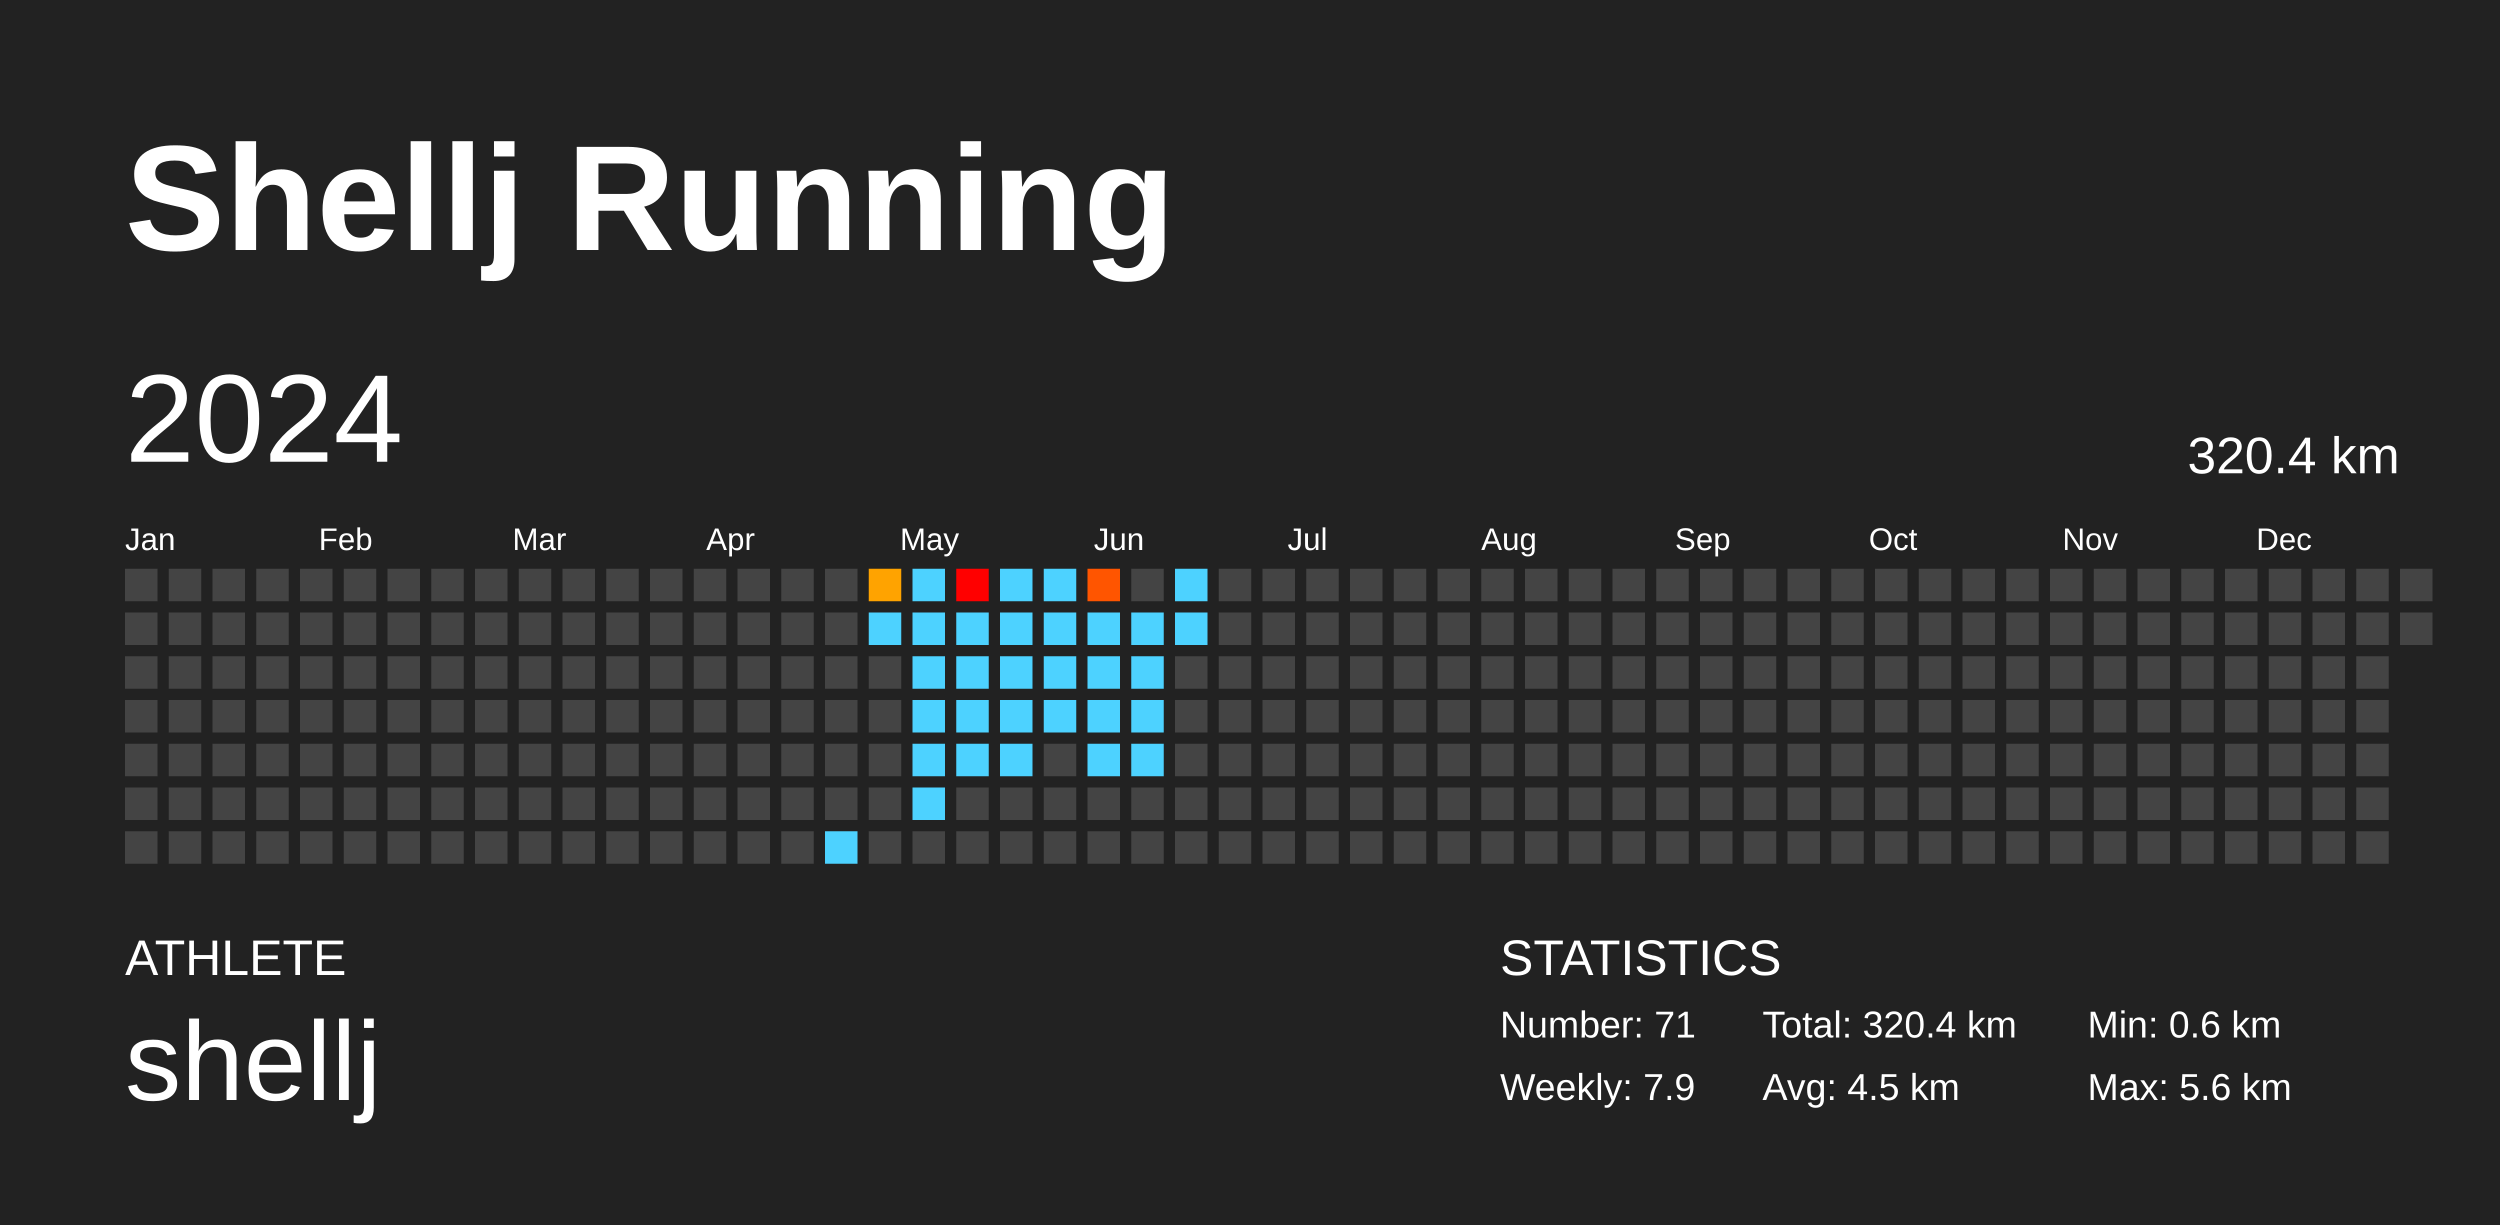
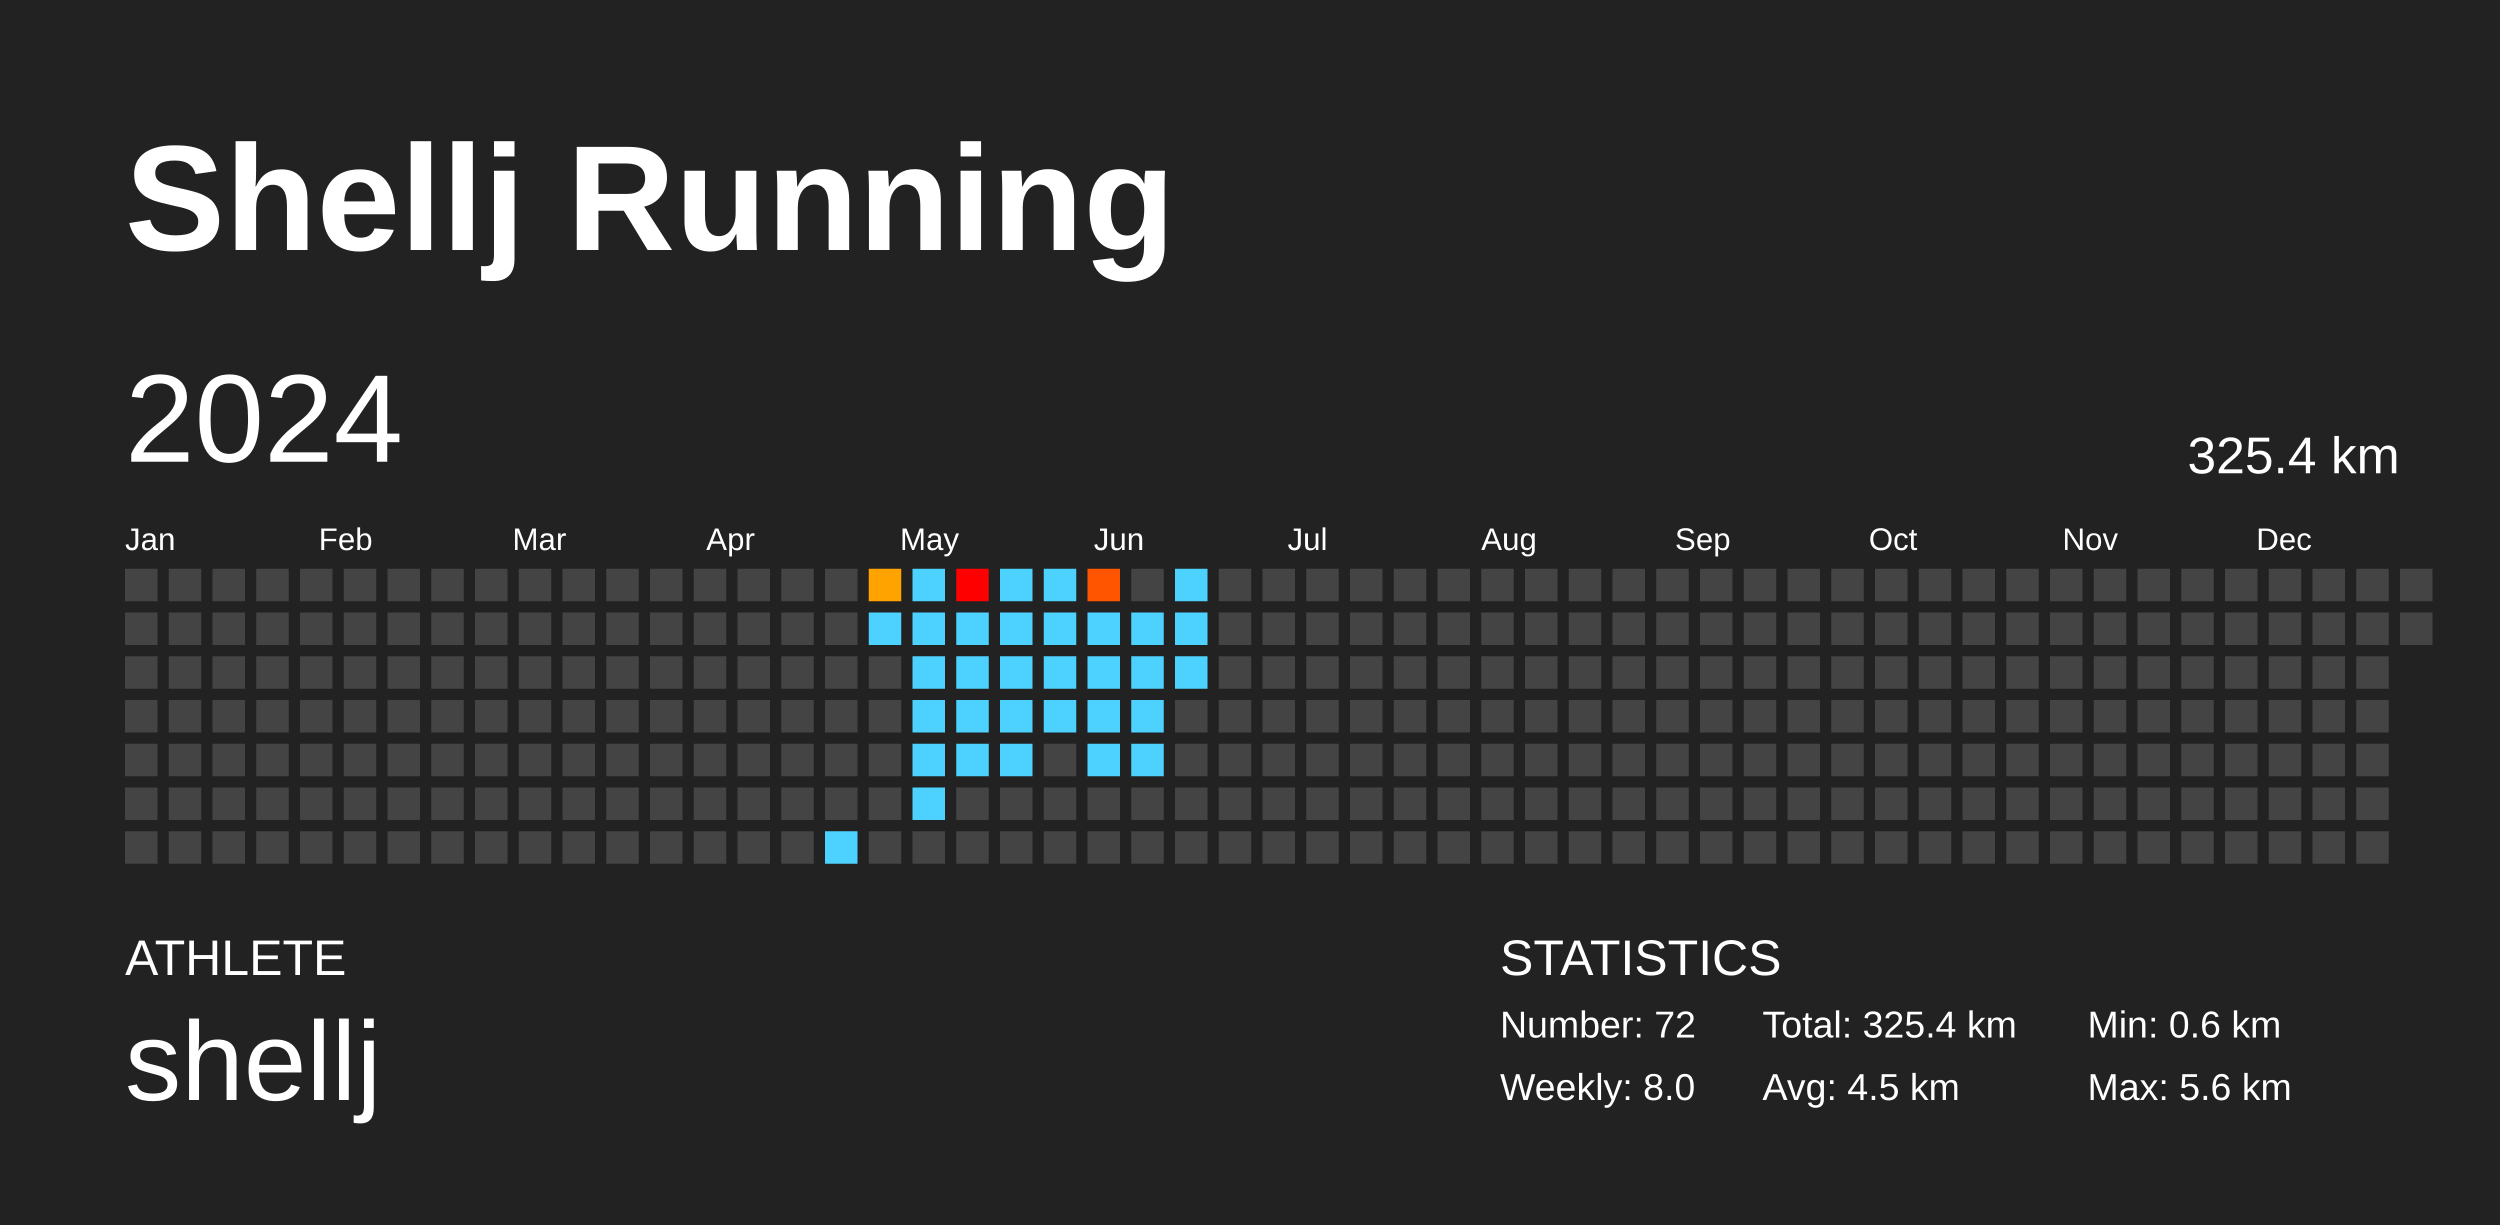
<svg xmlns="http://www.w3.org/2000/svg" baseProfile="full" height="98mm" version="1.1" viewBox="0,0,200,98" width="200mm">
  <defs />
  <rect fill="#222222" height="98" width="200" x="0" y="0" />
  <text fill="#FFFFFF" style="font-size:12px; font-family:Arial; font-weight:bold;" x="10" y="20">Shellj Running</text>
  <text fill="#FFFFFF" style="font-size:4px; font-family:Arial" x="10" y="78">ATHLETE</text>
  <text fill="#FFFFFF" style="font-size:9px; font-family:Arial" x="10" y="88">shellj</text>
  <text fill="#FFFFFF" style="font-size:4px; font-family:Arial" x="120" y="78">STATISTICS</text>
-   <text fill="#FFFFFF" style="font-size:3px; font-family:Arial" x="120" y="83">Number: 71</text>
-   <text fill="#FFFFFF" style="font-size:3px; font-family:Arial" x="120" y="88">Weekly: 7.9</text>
-   <text fill="#FFFFFF" style="font-size:3px; font-family:Arial" x="141" y="83">Total: 320.4 km</text>
+   <text fill="#FFFFFF" style="font-size:3px; font-family:Arial" x="120" y="83">Number: 72</text>
+   <text fill="#FFFFFF" style="font-size:3px; font-family:Arial" x="120" y="88">Weekly: 8.0</text>
+   <text fill="#FFFFFF" style="font-size:3px; font-family:Arial" x="141" y="83">Total: 325.4 km</text>
  <text fill="#FFFFFF" style="font-size:3px; font-family:Arial" x="141" y="88">Avg: 4.5 km</text>
  <text fill="#FFFFFF" style="font-size:3px; font-family:Arial" x="167" y="83">Min: 0.6 km</text>
  <text fill="#FFFFFF" style="font-size:3px; font-family:Arial" x="167" y="88">Max: 5.6 km</text>
  <text dominant-baseline="hanging" fill="#FFFFFF" style="font-size:10.0px; font-family:Arial;" x="10" y="30">2024</text>
-   <text dominant-baseline="hanging" fill="#FFFFFF" style="font-size:4.125px; font-family:Arial;" x="175" y="35">320.4 km</text>
+   <text dominant-baseline="hanging" fill="#FFFFFF" style="font-size:4.125px; font-family:Arial;" x="175" y="35">325.4 km</text>
  <text fill="#FFFFFF" style="font-size:2.5px; font-family:Arial" x="10.0" y="44">Jan</text>
  <text fill="#FFFFFF" style="font-size:2.5px; font-family:Arial" x="25.5" y="44">Feb</text>
  <text fill="#FFFFFF" style="font-size:2.5px; font-family:Arial" x="41.0" y="44">Mar</text>
  <text fill="#FFFFFF" style="font-size:2.5px; font-family:Arial" x="56.5" y="44">Apr</text>
  <text fill="#FFFFFF" style="font-size:2.5px; font-family:Arial" x="72.0" y="44">May</text>
  <text fill="#FFFFFF" style="font-size:2.5px; font-family:Arial" x="87.5" y="44">Jun</text>
  <text fill="#FFFFFF" style="font-size:2.5px; font-family:Arial" x="103.0" y="44">Jul</text>
  <text fill="#FFFFFF" style="font-size:2.5px; font-family:Arial" x="118.5" y="44">Aug</text>
  <text fill="#FFFFFF" style="font-size:2.5px; font-family:Arial" x="134.0" y="44">Sep</text>
  <text fill="#FFFFFF" style="font-size:2.5px; font-family:Arial" x="149.5" y="44">Oct</text>
  <text fill="#FFFFFF" style="font-size:2.5px; font-family:Arial" x="165.0" y="44">Nov</text>
  <text fill="#FFFFFF" style="font-size:2.5px; font-family:Arial" x="180.5" y="44">Dec</text>
  <rect fill="#444444" height="2.6" width="2.6" x="10.0" y="45.5" />
  <rect fill="#444444" height="2.6" width="2.6" x="10.0" y="49.0" />
  <rect fill="#444444" height="2.6" width="2.6" x="10.0" y="52.5" />
  <rect fill="#444444" height="2.6" width="2.6" x="10.0" y="56.0" />
  <rect fill="#444444" height="2.6" width="2.6" x="10.0" y="59.5" />
  <rect fill="#444444" height="2.6" width="2.6" x="10.0" y="63.0" />
  <rect fill="#444444" height="2.6" width="2.6" x="10.0" y="66.5" />
  <rect fill="#444444" height="2.6" width="2.6" x="13.5" y="45.5" />
  <rect fill="#444444" height="2.6" width="2.6" x="13.5" y="49.0" />
  <rect fill="#444444" height="2.6" width="2.6" x="13.5" y="52.5" />
  <rect fill="#444444" height="2.6" width="2.6" x="13.5" y="56.0" />
  <rect fill="#444444" height="2.6" width="2.6" x="13.5" y="59.5" />
  <rect fill="#444444" height="2.6" width="2.6" x="13.5" y="63.0" />
  <rect fill="#444444" height="2.6" width="2.6" x="13.5" y="66.5" />
  <rect fill="#444444" height="2.6" width="2.6" x="17.0" y="45.5" />
  <rect fill="#444444" height="2.6" width="2.6" x="17.0" y="49.0" />
  <rect fill="#444444" height="2.6" width="2.6" x="17.0" y="52.5" />
  <rect fill="#444444" height="2.6" width="2.6" x="17.0" y="56.0" />
  <rect fill="#444444" height="2.6" width="2.6" x="17.0" y="59.5" />
  <rect fill="#444444" height="2.6" width="2.6" x="17.0" y="63.0" />
  <rect fill="#444444" height="2.6" width="2.6" x="17.0" y="66.5" />
  <rect fill="#444444" height="2.6" width="2.6" x="20.5" y="45.5" />
  <rect fill="#444444" height="2.6" width="2.6" x="20.5" y="49.0" />
  <rect fill="#444444" height="2.6" width="2.6" x="20.5" y="52.5" />
  <rect fill="#444444" height="2.6" width="2.6" x="20.5" y="56.0" />
  <rect fill="#444444" height="2.6" width="2.6" x="20.5" y="59.5" />
  <rect fill="#444444" height="2.6" width="2.6" x="20.5" y="63.0" />
  <rect fill="#444444" height="2.6" width="2.6" x="20.5" y="66.5" />
  <rect fill="#444444" height="2.6" width="2.6" x="24.0" y="45.5" />
  <rect fill="#444444" height="2.6" width="2.6" x="24.0" y="49.0" />
  <rect fill="#444444" height="2.6" width="2.6" x="24.0" y="52.5" />
  <rect fill="#444444" height="2.6" width="2.6" x="24.0" y="56.0" />
  <rect fill="#444444" height="2.6" width="2.6" x="24.0" y="59.5" />
  <rect fill="#444444" height="2.6" width="2.6" x="24.0" y="63.0" />
  <rect fill="#444444" height="2.6" width="2.6" x="24.0" y="66.5" />
  <rect fill="#444444" height="2.6" width="2.6" x="27.5" y="45.5" />
  <rect fill="#444444" height="2.6" width="2.6" x="27.5" y="49.0" />
  <rect fill="#444444" height="2.6" width="2.6" x="27.5" y="52.5" />
  <rect fill="#444444" height="2.6" width="2.6" x="27.5" y="56.0" />
  <rect fill="#444444" height="2.6" width="2.6" x="27.5" y="59.5" />
  <rect fill="#444444" height="2.6" width="2.6" x="27.5" y="63.0" />
  <rect fill="#444444" height="2.6" width="2.6" x="27.5" y="66.5" />
  <rect fill="#444444" height="2.6" width="2.6" x="31.0" y="45.5" />
  <rect fill="#444444" height="2.6" width="2.6" x="31.0" y="49.0" />
  <rect fill="#444444" height="2.6" width="2.6" x="31.0" y="52.5" />
  <rect fill="#444444" height="2.6" width="2.6" x="31.0" y="56.0" />
  <rect fill="#444444" height="2.6" width="2.6" x="31.0" y="59.5" />
  <rect fill="#444444" height="2.6" width="2.6" x="31.0" y="63.0" />
  <rect fill="#444444" height="2.6" width="2.6" x="31.0" y="66.5" />
  <rect fill="#444444" height="2.6" width="2.6" x="34.5" y="45.5" />
  <rect fill="#444444" height="2.6" width="2.6" x="34.5" y="49.0" />
  <rect fill="#444444" height="2.6" width="2.6" x="34.5" y="52.5" />
  <rect fill="#444444" height="2.6" width="2.6" x="34.5" y="56.0" />
  <rect fill="#444444" height="2.6" width="2.6" x="34.5" y="59.5" />
  <rect fill="#444444" height="2.6" width="2.6" x="34.5" y="63.0" />
  <rect fill="#444444" height="2.6" width="2.6" x="34.5" y="66.5" />
  <rect fill="#444444" height="2.6" width="2.6" x="38.0" y="45.5" />
  <rect fill="#444444" height="2.6" width="2.6" x="38.0" y="49.0" />
  <rect fill="#444444" height="2.6" width="2.6" x="38.0" y="52.5" />
  <rect fill="#444444" height="2.6" width="2.6" x="38.0" y="56.0" />
  <rect fill="#444444" height="2.6" width="2.6" x="38.0" y="59.5" />
  <rect fill="#444444" height="2.6" width="2.6" x="38.0" y="63.0" />
  <rect fill="#444444" height="2.6" width="2.6" x="38.0" y="66.5" />
  <rect fill="#444444" height="2.6" width="2.6" x="41.5" y="45.5" />
  <rect fill="#444444" height="2.6" width="2.6" x="41.5" y="49.0" />
  <rect fill="#444444" height="2.6" width="2.6" x="41.5" y="52.5" />
  <rect fill="#444444" height="2.6" width="2.6" x="41.5" y="56.0" />
  <rect fill="#444444" height="2.6" width="2.6" x="41.5" y="59.5" />
  <rect fill="#444444" height="2.6" width="2.6" x="41.5" y="63.0" />
  <rect fill="#444444" height="2.6" width="2.6" x="41.5" y="66.5" />
  <rect fill="#444444" height="2.6" width="2.6" x="45.0" y="45.5" />
  <rect fill="#444444" height="2.6" width="2.6" x="45.0" y="49.0" />
  <rect fill="#444444" height="2.6" width="2.6" x="45.0" y="52.5" />
  <rect fill="#444444" height="2.6" width="2.6" x="45.0" y="56.0" />
  <rect fill="#444444" height="2.6" width="2.6" x="45.0" y="59.5" />
  <rect fill="#444444" height="2.6" width="2.6" x="45.0" y="63.0" />
  <rect fill="#444444" height="2.6" width="2.6" x="45.0" y="66.5" />
  <rect fill="#444444" height="2.6" width="2.6" x="48.5" y="45.5" />
  <rect fill="#444444" height="2.6" width="2.6" x="48.5" y="49.0" />
  <rect fill="#444444" height="2.6" width="2.6" x="48.5" y="52.5" />
  <rect fill="#444444" height="2.6" width="2.6" x="48.5" y="56.0" />
  <rect fill="#444444" height="2.6" width="2.6" x="48.5" y="59.5" />
  <rect fill="#444444" height="2.6" width="2.6" x="48.5" y="63.0" />
  <rect fill="#444444" height="2.6" width="2.6" x="48.5" y="66.5" />
  <rect fill="#444444" height="2.6" width="2.6" x="52.0" y="45.5" />
  <rect fill="#444444" height="2.6" width="2.6" x="52.0" y="49.0" />
  <rect fill="#444444" height="2.6" width="2.6" x="52.0" y="52.5" />
  <rect fill="#444444" height="2.6" width="2.6" x="52.0" y="56.0" />
  <rect fill="#444444" height="2.6" width="2.6" x="52.0" y="59.5" />
  <rect fill="#444444" height="2.6" width="2.6" x="52.0" y="63.0" />
  <rect fill="#444444" height="2.6" width="2.6" x="52.0" y="66.5" />
  <rect fill="#444444" height="2.6" width="2.6" x="55.5" y="45.5" />
  <rect fill="#444444" height="2.6" width="2.6" x="55.5" y="49.0" />
  <rect fill="#444444" height="2.6" width="2.6" x="55.5" y="52.5" />
  <rect fill="#444444" height="2.6" width="2.6" x="55.5" y="56.0" />
  <rect fill="#444444" height="2.6" width="2.6" x="55.5" y="59.5" />
  <rect fill="#444444" height="2.6" width="2.6" x="55.5" y="63.0" />
  <rect fill="#444444" height="2.6" width="2.6" x="55.5" y="66.5" />
  <rect fill="#444444" height="2.6" width="2.6" x="59.0" y="45.5" />
  <rect fill="#444444" height="2.6" width="2.6" x="59.0" y="49.0" />
  <rect fill="#444444" height="2.6" width="2.6" x="59.0" y="52.5" />
  <rect fill="#444444" height="2.6" width="2.6" x="59.0" y="56.0" />
  <rect fill="#444444" height="2.6" width="2.6" x="59.0" y="59.5" />
  <rect fill="#444444" height="2.6" width="2.6" x="59.0" y="63.0" />
  <rect fill="#444444" height="2.6" width="2.6" x="59.0" y="66.5" />
  <rect fill="#444444" height="2.6" width="2.6" x="62.5" y="45.5" />
  <rect fill="#444444" height="2.6" width="2.6" x="62.5" y="49.0" />
  <rect fill="#444444" height="2.6" width="2.6" x="62.5" y="52.5" />
  <rect fill="#444444" height="2.6" width="2.6" x="62.5" y="56.0" />
  <rect fill="#444444" height="2.6" width="2.6" x="62.5" y="59.5" />
  <rect fill="#444444" height="2.6" width="2.6" x="62.5" y="63.0" />
  <rect fill="#444444" height="2.6" width="2.6" x="62.5" y="66.5" />
  <rect fill="#444444" height="2.6" width="2.6" x="66.0" y="45.5" />
  <rect fill="#444444" height="2.6" width="2.6" x="66.0" y="49.0" />
  <rect fill="#444444" height="2.6" width="2.6" x="66.0" y="52.5" />
  <rect fill="#444444" height="2.6" width="2.6" x="66.0" y="56.0" />
  <rect fill="#444444" height="2.6" width="2.6" x="66.0" y="59.5" />
  <rect fill="#444444" height="2.6" width="2.6" x="66.0" y="63.0" />
  <rect fill="#4dd2ff" height="2.6" width="2.6" x="66.0" y="66.5" />
  <rect fill="#ffa300" height="2.6" width="2.6" x="69.5" y="45.5" />
  <rect fill="#4dd2ff" height="2.6" width="2.6" x="69.5" y="49.0" />
  <rect fill="#444444" height="2.6" width="2.6" x="69.5" y="52.5" />
  <rect fill="#444444" height="2.6" width="2.6" x="69.5" y="56.0" />
  <rect fill="#444444" height="2.6" width="2.6" x="69.5" y="59.5" />
  <rect fill="#444444" height="2.6" width="2.6" x="69.5" y="63.0" />
  <rect fill="#444444" height="2.6" width="2.6" x="69.5" y="66.5" />
  <rect fill="#4dd2ff" height="2.6" width="2.6" x="73.0" y="45.5" />
  <rect fill="#4dd2ff" height="2.6" width="2.6" x="73.0" y="49.0" />
  <rect fill="#4dd2ff" height="2.6" width="2.6" x="73.0" y="52.5" />
  <rect fill="#4dd2ff" height="2.6" width="2.6" x="73.0" y="56.0" />
  <rect fill="#4dd2ff" height="2.6" width="2.6" x="73.0" y="59.5" />
  <rect fill="#4dd2ff" height="2.6" width="2.6" x="73.0" y="63.0" />
  <rect fill="#444444" height="2.6" width="2.6" x="73.0" y="66.5" />
  <rect fill="red" height="2.6" width="2.6" x="76.5" y="45.5" />
  <rect fill="#4dd2ff" height="2.6" width="2.6" x="76.5" y="49.0" />
  <rect fill="#4dd2ff" height="2.6" width="2.6" x="76.5" y="52.5" />
  <rect fill="#4dd2ff" height="2.6" width="2.6" x="76.5" y="56.0" />
  <rect fill="#4dd2ff" height="2.6" width="2.6" x="76.5" y="59.5" />
  <rect fill="#444444" height="2.6" width="2.6" x="76.5" y="63.0" />
  <rect fill="#444444" height="2.6" width="2.6" x="76.5" y="66.5" />
  <rect fill="#4dd2ff" height="2.6" width="2.6" x="80.0" y="45.5" />
  <rect fill="#4dd2ff" height="2.6" width="2.6" x="80.0" y="49.0" />
  <rect fill="#4dd2ff" height="2.6" width="2.6" x="80.0" y="52.5" />
  <rect fill="#4dd2ff" height="2.6" width="2.6" x="80.0" y="56.0" />
  <rect fill="#4dd2ff" height="2.6" width="2.6" x="80.0" y="59.5" />
  <rect fill="#444444" height="2.6" width="2.6" x="80.0" y="63.0" />
  <rect fill="#444444" height="2.6" width="2.6" x="80.0" y="66.5" />
  <rect fill="#4dd2ff" height="2.6" width="2.6" x="83.5" y="45.5" />
  <rect fill="#4dd2ff" height="2.6" width="2.6" x="83.5" y="49.0" />
  <rect fill="#4dd2ff" height="2.6" width="2.6" x="83.5" y="52.5" />
  <rect fill="#4dd2ff" height="2.6" width="2.6" x="83.5" y="56.0" />
  <rect fill="#444444" height="2.6" width="2.6" x="83.5" y="59.5" />
  <rect fill="#444444" height="2.6" width="2.6" x="83.5" y="63.0" />
  <rect fill="#444444" height="2.6" width="2.6" x="83.5" y="66.5" />
  <rect fill="#ff5500" height="2.6" width="2.6" x="87.0" y="45.5" />
  <rect fill="#4dd2ff" height="2.6" width="2.6" x="87.0" y="49.0" />
  <rect fill="#4dd2ff" height="2.6" width="2.6" x="87.0" y="52.5" />
  <rect fill="#4dd2ff" height="2.6" width="2.6" x="87.0" y="56.0" />
  <rect fill="#4dd2ff" height="2.6" width="2.6" x="87.0" y="59.5" />
  <rect fill="#444444" height="2.6" width="2.6" x="87.0" y="63.0" />
  <rect fill="#444444" height="2.6" width="2.6" x="87.0" y="66.5" />
  <rect fill="#444444" height="2.6" width="2.6" x="90.5" y="45.5" />
  <rect fill="#4dd2ff" height="2.6" width="2.6" x="90.5" y="49.0" />
  <rect fill="#4dd2ff" height="2.6" width="2.6" x="90.5" y="52.5" />
  <rect fill="#4dd2ff" height="2.6" width="2.6" x="90.5" y="56.0" />
  <rect fill="#4dd2ff" height="2.6" width="2.6" x="90.5" y="59.5" />
  <rect fill="#444444" height="2.6" width="2.6" x="90.5" y="63.0" />
  <rect fill="#444444" height="2.6" width="2.6" x="90.5" y="66.5" />
  <rect fill="#4dd2ff" height="2.6" width="2.6" x="94.0" y="45.5" />
  <rect fill="#4dd2ff" height="2.6" width="2.6" x="94.0" y="49.0" />
-   <rect fill="#444444" height="2.6" width="2.6" x="94.0" y="52.5" />
+   <rect fill="#4dd2ff" height="2.6" width="2.6" x="94.0" y="52.5" />
  <rect fill="#444444" height="2.6" width="2.6" x="94.0" y="56.0" />
  <rect fill="#444444" height="2.6" width="2.6" x="94.0" y="59.5" />
  <rect fill="#444444" height="2.6" width="2.6" x="94.0" y="63.0" />
  <rect fill="#444444" height="2.6" width="2.6" x="94.0" y="66.5" />
  <rect fill="#444444" height="2.6" width="2.6" x="97.5" y="45.5" />
  <rect fill="#444444" height="2.6" width="2.6" x="97.5" y="49.0" />
  <rect fill="#444444" height="2.6" width="2.6" x="97.5" y="52.5" />
  <rect fill="#444444" height="2.6" width="2.6" x="97.5" y="56.0" />
  <rect fill="#444444" height="2.6" width="2.6" x="97.5" y="59.5" />
  <rect fill="#444444" height="2.6" width="2.6" x="97.5" y="63.0" />
  <rect fill="#444444" height="2.6" width="2.6" x="97.5" y="66.5" />
  <rect fill="#444444" height="2.6" width="2.6" x="101.0" y="45.5" />
  <rect fill="#444444" height="2.6" width="2.6" x="101.0" y="49.0" />
  <rect fill="#444444" height="2.6" width="2.6" x="101.0" y="52.5" />
  <rect fill="#444444" height="2.6" width="2.6" x="101.0" y="56.0" />
  <rect fill="#444444" height="2.6" width="2.6" x="101.0" y="59.5" />
  <rect fill="#444444" height="2.6" width="2.6" x="101.0" y="63.0" />
  <rect fill="#444444" height="2.6" width="2.6" x="101.0" y="66.5" />
  <rect fill="#444444" height="2.6" width="2.6" x="104.5" y="45.5" />
  <rect fill="#444444" height="2.6" width="2.6" x="104.5" y="49.0" />
  <rect fill="#444444" height="2.6" width="2.6" x="104.5" y="52.5" />
  <rect fill="#444444" height="2.6" width="2.6" x="104.5" y="56.0" />
  <rect fill="#444444" height="2.6" width="2.6" x="104.5" y="59.5" />
  <rect fill="#444444" height="2.6" width="2.6" x="104.5" y="63.0" />
  <rect fill="#444444" height="2.6" width="2.6" x="104.5" y="66.5" />
  <rect fill="#444444" height="2.6" width="2.6" x="108.0" y="45.5" />
  <rect fill="#444444" height="2.6" width="2.6" x="108.0" y="49.0" />
  <rect fill="#444444" height="2.6" width="2.6" x="108.0" y="52.5" />
  <rect fill="#444444" height="2.6" width="2.6" x="108.0" y="56.0" />
  <rect fill="#444444" height="2.6" width="2.6" x="108.0" y="59.5" />
  <rect fill="#444444" height="2.6" width="2.6" x="108.0" y="63.0" />
  <rect fill="#444444" height="2.6" width="2.6" x="108.0" y="66.5" />
  <rect fill="#444444" height="2.6" width="2.6" x="111.5" y="45.5" />
  <rect fill="#444444" height="2.6" width="2.6" x="111.5" y="49.0" />
  <rect fill="#444444" height="2.6" width="2.6" x="111.5" y="52.5" />
  <rect fill="#444444" height="2.6" width="2.6" x="111.5" y="56.0" />
  <rect fill="#444444" height="2.6" width="2.6" x="111.5" y="59.5" />
  <rect fill="#444444" height="2.6" width="2.6" x="111.5" y="63.0" />
  <rect fill="#444444" height="2.6" width="2.6" x="111.5" y="66.5" />
  <rect fill="#444444" height="2.6" width="2.6" x="115.0" y="45.5" />
  <rect fill="#444444" height="2.6" width="2.6" x="115.0" y="49.0" />
  <rect fill="#444444" height="2.6" width="2.6" x="115.0" y="52.5" />
  <rect fill="#444444" height="2.6" width="2.6" x="115.0" y="56.0" />
  <rect fill="#444444" height="2.6" width="2.6" x="115.0" y="59.5" />
  <rect fill="#444444" height="2.6" width="2.6" x="115.0" y="63.0" />
  <rect fill="#444444" height="2.6" width="2.6" x="115.0" y="66.5" />
  <rect fill="#444444" height="2.6" width="2.6" x="118.5" y="45.5" />
  <rect fill="#444444" height="2.6" width="2.6" x="118.5" y="49.0" />
  <rect fill="#444444" height="2.6" width="2.6" x="118.5" y="52.5" />
  <rect fill="#444444" height="2.6" width="2.6" x="118.5" y="56.0" />
  <rect fill="#444444" height="2.6" width="2.6" x="118.5" y="59.5" />
  <rect fill="#444444" height="2.6" width="2.6" x="118.5" y="63.0" />
  <rect fill="#444444" height="2.6" width="2.6" x="118.5" y="66.5" />
  <rect fill="#444444" height="2.6" width="2.6" x="122.0" y="45.5" />
  <rect fill="#444444" height="2.6" width="2.6" x="122.0" y="49.0" />
  <rect fill="#444444" height="2.6" width="2.6" x="122.0" y="52.5" />
  <rect fill="#444444" height="2.6" width="2.6" x="122.0" y="56.0" />
  <rect fill="#444444" height="2.6" width="2.6" x="122.0" y="59.5" />
  <rect fill="#444444" height="2.6" width="2.6" x="122.0" y="63.0" />
  <rect fill="#444444" height="2.6" width="2.6" x="122.0" y="66.5" />
  <rect fill="#444444" height="2.6" width="2.6" x="125.5" y="45.5" />
  <rect fill="#444444" height="2.6" width="2.6" x="125.5" y="49.0" />
  <rect fill="#444444" height="2.6" width="2.6" x="125.5" y="52.5" />
  <rect fill="#444444" height="2.6" width="2.6" x="125.5" y="56.0" />
  <rect fill="#444444" height="2.6" width="2.6" x="125.5" y="59.5" />
  <rect fill="#444444" height="2.6" width="2.6" x="125.5" y="63.0" />
  <rect fill="#444444" height="2.6" width="2.6" x="125.5" y="66.5" />
  <rect fill="#444444" height="2.6" width="2.6" x="129.0" y="45.5" />
  <rect fill="#444444" height="2.6" width="2.6" x="129.0" y="49.0" />
  <rect fill="#444444" height="2.6" width="2.6" x="129.0" y="52.5" />
  <rect fill="#444444" height="2.6" width="2.6" x="129.0" y="56.0" />
  <rect fill="#444444" height="2.6" width="2.6" x="129.0" y="59.5" />
  <rect fill="#444444" height="2.6" width="2.6" x="129.0" y="63.0" />
  <rect fill="#444444" height="2.6" width="2.6" x="129.0" y="66.5" />
  <rect fill="#444444" height="2.6" width="2.6" x="132.5" y="45.5" />
  <rect fill="#444444" height="2.6" width="2.6" x="132.5" y="49.0" />
  <rect fill="#444444" height="2.6" width="2.6" x="132.5" y="52.5" />
  <rect fill="#444444" height="2.6" width="2.6" x="132.5" y="56.0" />
  <rect fill="#444444" height="2.6" width="2.6" x="132.5" y="59.5" />
  <rect fill="#444444" height="2.6" width="2.6" x="132.5" y="63.0" />
  <rect fill="#444444" height="2.6" width="2.6" x="132.5" y="66.5" />
  <rect fill="#444444" height="2.6" width="2.6" x="136.0" y="45.5" />
  <rect fill="#444444" height="2.6" width="2.6" x="136.0" y="49.0" />
  <rect fill="#444444" height="2.6" width="2.6" x="136.0" y="52.5" />
  <rect fill="#444444" height="2.6" width="2.6" x="136.0" y="56.0" />
  <rect fill="#444444" height="2.6" width="2.6" x="136.0" y="59.5" />
  <rect fill="#444444" height="2.6" width="2.6" x="136.0" y="63.0" />
  <rect fill="#444444" height="2.6" width="2.6" x="136.0" y="66.5" />
  <rect fill="#444444" height="2.6" width="2.6" x="139.5" y="45.5" />
  <rect fill="#444444" height="2.6" width="2.6" x="139.5" y="49.0" />
  <rect fill="#444444" height="2.6" width="2.6" x="139.5" y="52.5" />
  <rect fill="#444444" height="2.6" width="2.6" x="139.5" y="56.0" />
  <rect fill="#444444" height="2.6" width="2.6" x="139.5" y="59.5" />
  <rect fill="#444444" height="2.6" width="2.6" x="139.5" y="63.0" />
  <rect fill="#444444" height="2.6" width="2.6" x="139.5" y="66.5" />
  <rect fill="#444444" height="2.6" width="2.6" x="143.0" y="45.5" />
  <rect fill="#444444" height="2.6" width="2.6" x="143.0" y="49.0" />
  <rect fill="#444444" height="2.6" width="2.6" x="143.0" y="52.5" />
  <rect fill="#444444" height="2.6" width="2.6" x="143.0" y="56.0" />
  <rect fill="#444444" height="2.6" width="2.6" x="143.0" y="59.5" />
  <rect fill="#444444" height="2.6" width="2.6" x="143.0" y="63.0" />
  <rect fill="#444444" height="2.6" width="2.6" x="143.0" y="66.5" />
  <rect fill="#444444" height="2.6" width="2.6" x="146.5" y="45.5" />
  <rect fill="#444444" height="2.6" width="2.6" x="146.5" y="49.0" />
  <rect fill="#444444" height="2.6" width="2.6" x="146.5" y="52.5" />
  <rect fill="#444444" height="2.6" width="2.6" x="146.5" y="56.0" />
  <rect fill="#444444" height="2.6" width="2.6" x="146.5" y="59.5" />
  <rect fill="#444444" height="2.6" width="2.6" x="146.5" y="63.0" />
  <rect fill="#444444" height="2.6" width="2.6" x="146.5" y="66.5" />
  <rect fill="#444444" height="2.6" width="2.6" x="150.0" y="45.5" />
  <rect fill="#444444" height="2.6" width="2.6" x="150.0" y="49.0" />
  <rect fill="#444444" height="2.6" width="2.6" x="150.0" y="52.5" />
  <rect fill="#444444" height="2.6" width="2.6" x="150.0" y="56.0" />
  <rect fill="#444444" height="2.6" width="2.6" x="150.0" y="59.5" />
  <rect fill="#444444" height="2.6" width="2.6" x="150.0" y="63.0" />
  <rect fill="#444444" height="2.6" width="2.6" x="150.0" y="66.5" />
  <rect fill="#444444" height="2.6" width="2.6" x="153.5" y="45.5" />
  <rect fill="#444444" height="2.6" width="2.6" x="153.5" y="49.0" />
  <rect fill="#444444" height="2.6" width="2.6" x="153.5" y="52.5" />
  <rect fill="#444444" height="2.6" width="2.6" x="153.5" y="56.0" />
  <rect fill="#444444" height="2.6" width="2.6" x="153.5" y="59.5" />
  <rect fill="#444444" height="2.6" width="2.6" x="153.5" y="63.0" />
  <rect fill="#444444" height="2.6" width="2.6" x="153.5" y="66.5" />
  <rect fill="#444444" height="2.6" width="2.6" x="157.0" y="45.5" />
  <rect fill="#444444" height="2.6" width="2.6" x="157.0" y="49.0" />
  <rect fill="#444444" height="2.6" width="2.6" x="157.0" y="52.5" />
  <rect fill="#444444" height="2.6" width="2.6" x="157.0" y="56.0" />
  <rect fill="#444444" height="2.6" width="2.6" x="157.0" y="59.5" />
  <rect fill="#444444" height="2.6" width="2.6" x="157.0" y="63.0" />
  <rect fill="#444444" height="2.6" width="2.6" x="157.0" y="66.5" />
  <rect fill="#444444" height="2.6" width="2.6" x="160.5" y="45.5" />
  <rect fill="#444444" height="2.6" width="2.6" x="160.5" y="49.0" />
  <rect fill="#444444" height="2.6" width="2.6" x="160.5" y="52.5" />
  <rect fill="#444444" height="2.6" width="2.6" x="160.5" y="56.0" />
  <rect fill="#444444" height="2.6" width="2.6" x="160.5" y="59.5" />
  <rect fill="#444444" height="2.6" width="2.6" x="160.5" y="63.0" />
  <rect fill="#444444" height="2.6" width="2.6" x="160.5" y="66.5" />
  <rect fill="#444444" height="2.6" width="2.6" x="164.0" y="45.5" />
  <rect fill="#444444" height="2.6" width="2.6" x="164.0" y="49.0" />
  <rect fill="#444444" height="2.6" width="2.6" x="164.0" y="52.5" />
  <rect fill="#444444" height="2.6" width="2.6" x="164.0" y="56.0" />
  <rect fill="#444444" height="2.6" width="2.6" x="164.0" y="59.5" />
  <rect fill="#444444" height="2.6" width="2.6" x="164.0" y="63.0" />
  <rect fill="#444444" height="2.6" width="2.6" x="164.0" y="66.5" />
  <rect fill="#444444" height="2.6" width="2.6" x="167.5" y="45.5" />
  <rect fill="#444444" height="2.6" width="2.6" x="167.5" y="49.0" />
  <rect fill="#444444" height="2.6" width="2.6" x="167.5" y="52.5" />
  <rect fill="#444444" height="2.6" width="2.6" x="167.5" y="56.0" />
  <rect fill="#444444" height="2.6" width="2.6" x="167.5" y="59.5" />
  <rect fill="#444444" height="2.6" width="2.6" x="167.5" y="63.0" />
  <rect fill="#444444" height="2.6" width="2.6" x="167.5" y="66.5" />
  <rect fill="#444444" height="2.6" width="2.6" x="171.0" y="45.5" />
  <rect fill="#444444" height="2.6" width="2.6" x="171.0" y="49.0" />
  <rect fill="#444444" height="2.6" width="2.6" x="171.0" y="52.5" />
  <rect fill="#444444" height="2.6" width="2.6" x="171.0" y="56.0" />
  <rect fill="#444444" height="2.6" width="2.6" x="171.0" y="59.5" />
  <rect fill="#444444" height="2.6" width="2.6" x="171.0" y="63.0" />
  <rect fill="#444444" height="2.6" width="2.6" x="171.0" y="66.5" />
  <rect fill="#444444" height="2.6" width="2.6" x="174.5" y="45.5" />
  <rect fill="#444444" height="2.6" width="2.6" x="174.5" y="49.0" />
  <rect fill="#444444" height="2.6" width="2.6" x="174.5" y="52.5" />
  <rect fill="#444444" height="2.6" width="2.6" x="174.5" y="56.0" />
  <rect fill="#444444" height="2.6" width="2.6" x="174.5" y="59.5" />
  <rect fill="#444444" height="2.6" width="2.6" x="174.5" y="63.0" />
  <rect fill="#444444" height="2.6" width="2.6" x="174.5" y="66.5" />
  <rect fill="#444444" height="2.6" width="2.6" x="178.0" y="45.5" />
  <rect fill="#444444" height="2.6" width="2.6" x="178.0" y="49.0" />
  <rect fill="#444444" height="2.6" width="2.6" x="178.0" y="52.5" />
  <rect fill="#444444" height="2.6" width="2.6" x="178.0" y="56.0" />
  <rect fill="#444444" height="2.6" width="2.6" x="178.0" y="59.5" />
  <rect fill="#444444" height="2.6" width="2.6" x="178.0" y="63.0" />
  <rect fill="#444444" height="2.6" width="2.6" x="178.0" y="66.5" />
  <rect fill="#444444" height="2.6" width="2.6" x="181.5" y="45.5" />
  <rect fill="#444444" height="2.6" width="2.6" x="181.5" y="49.0" />
  <rect fill="#444444" height="2.6" width="2.6" x="181.5" y="52.5" />
  <rect fill="#444444" height="2.6" width="2.6" x="181.5" y="56.0" />
  <rect fill="#444444" height="2.6" width="2.6" x="181.5" y="59.5" />
  <rect fill="#444444" height="2.6" width="2.6" x="181.5" y="63.0" />
  <rect fill="#444444" height="2.6" width="2.6" x="181.5" y="66.5" />
  <rect fill="#444444" height="2.6" width="2.6" x="185.0" y="45.5" />
  <rect fill="#444444" height="2.6" width="2.6" x="185.0" y="49.0" />
  <rect fill="#444444" height="2.6" width="2.6" x="185.0" y="52.5" />
  <rect fill="#444444" height="2.6" width="2.6" x="185.0" y="56.0" />
  <rect fill="#444444" height="2.6" width="2.6" x="185.0" y="59.5" />
  <rect fill="#444444" height="2.6" width="2.6" x="185.0" y="63.0" />
  <rect fill="#444444" height="2.6" width="2.6" x="185.0" y="66.5" />
  <rect fill="#444444" height="2.6" width="2.6" x="188.5" y="45.5" />
  <rect fill="#444444" height="2.6" width="2.6" x="188.5" y="49.0" />
  <rect fill="#444444" height="2.6" width="2.6" x="188.5" y="52.5" />
  <rect fill="#444444" height="2.6" width="2.6" x="188.5" y="56.0" />
  <rect fill="#444444" height="2.6" width="2.6" x="188.5" y="59.5" />
  <rect fill="#444444" height="2.6" width="2.6" x="188.5" y="63.0" />
  <rect fill="#444444" height="2.6" width="2.6" x="188.5" y="66.5" />
  <rect fill="#444444" height="2.6" width="2.6" x="192.0" y="45.5" />
  <rect fill="#444444" height="2.6" width="2.6" x="192.0" y="49.0" />
</svg>
